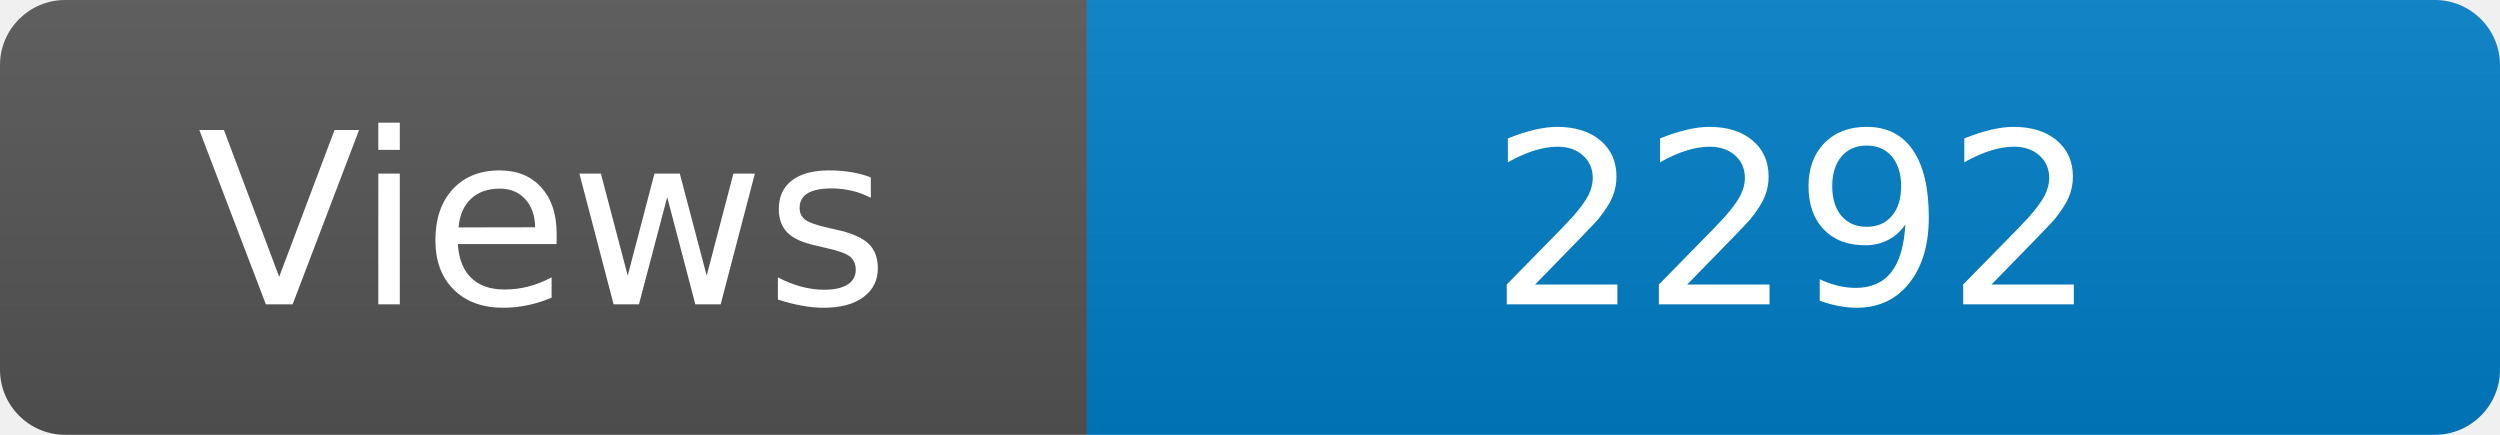
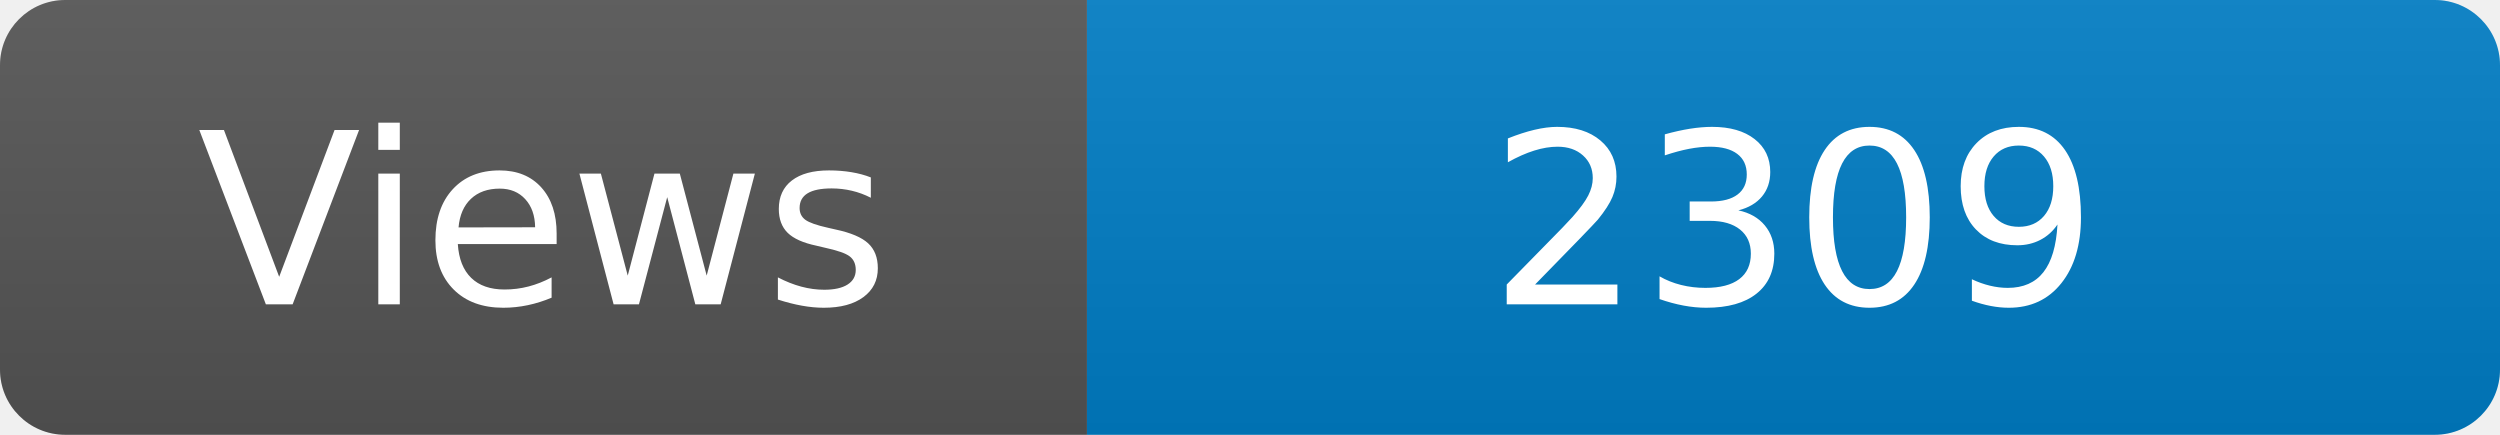
<svg xmlns="http://www.w3.org/2000/svg" width="115" height="20" role="img" aria-label="Maintained?: yes">
  <linearGradient id="s" x2="0" y2="100%">
    <stop offset="0" stop-color="#bbb" stop-opacity=".1" />
    <stop offset="1" stop-opacity=".1" />
  </linearGradient>
  <clipPath id="r">
    <rect width="115" height="20" rx="3" fill="#fff" />
  </clipPath>
  <g clip-path="url(#r)">
    <rect width="50" height="20" fill="#555" />
    <rect x="50" width="160" height="20" fill="#007ec6" />
    <rect width="115" height="20" fill="url(#s)" />
  </g>
  <g fill="#fff" text-anchor="middle" font-family="Verdana,Geneva,DejaVu Sans,sans-serif" font-size="110">
    <text x="250" y="140" transform="scale(.1)" fill="#fff">Views</text>
-     <text x="825" y="140" transform="scale(.1)" fill="#fff">2292</text>
+     <text x="825" y="140" transform="scale(.1)" fill="#fff">2309</text>
  </g>
</svg>
